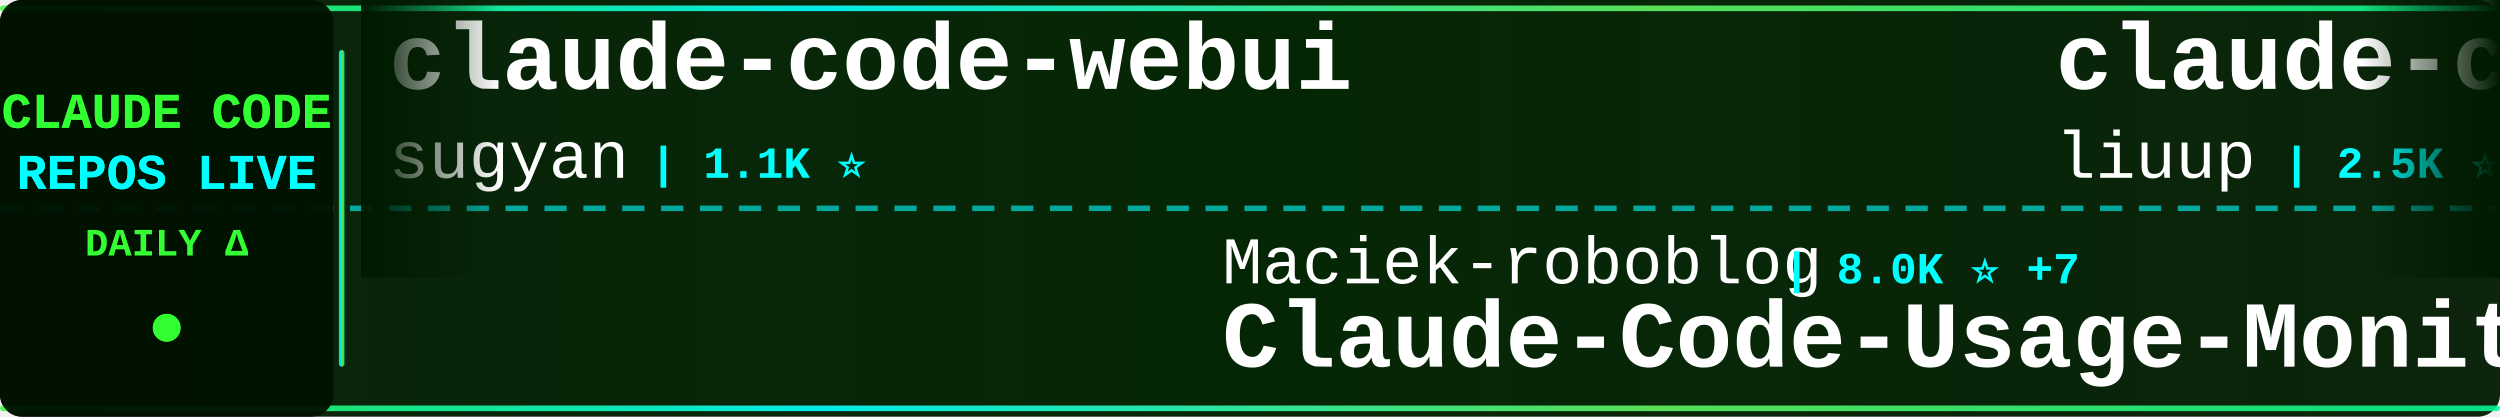
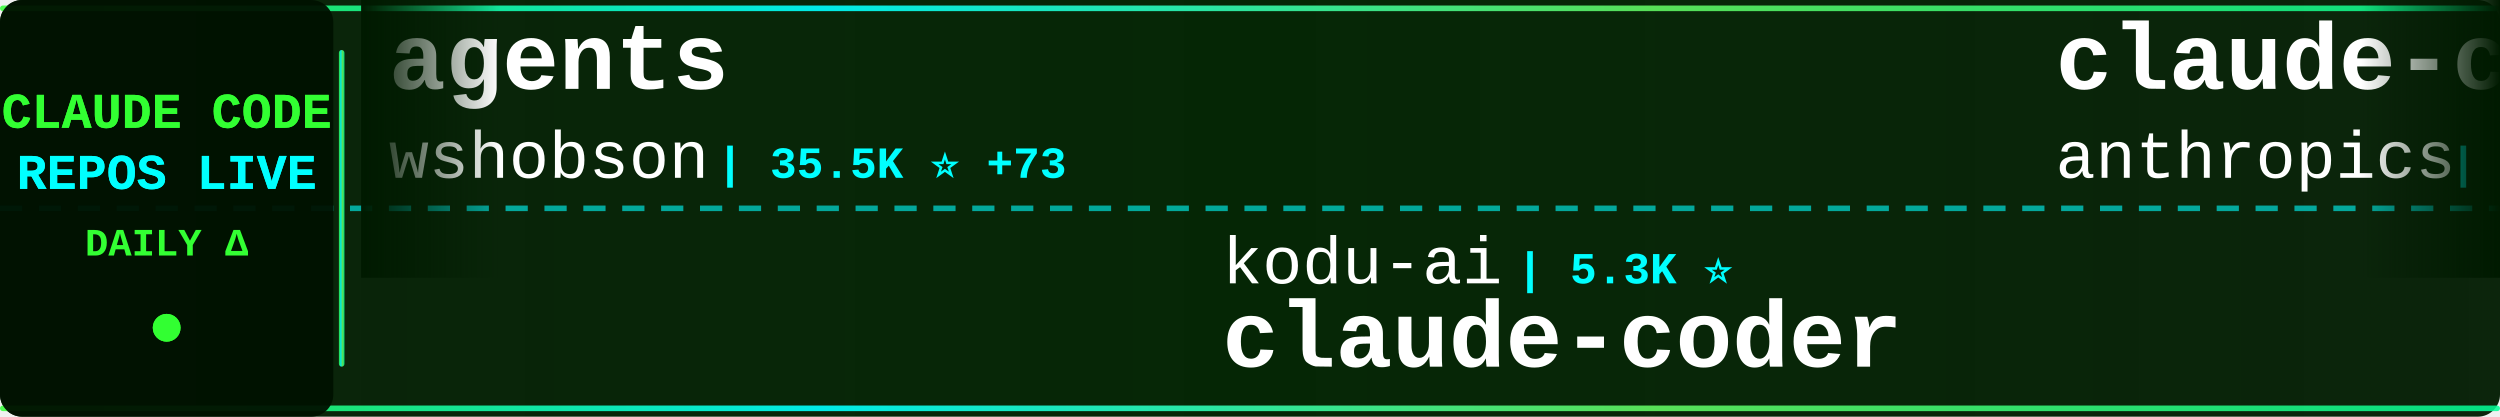
<svg xmlns="http://www.w3.org/2000/svg" width="900" height="150">
  <defs>
    <linearGradient id="tickerBg" x1="0%" y1="0%" x2="100%" y2="0%">
      <stop offset="0%" style="stop-color:#001a00;stop-opacity:0.95" />
      <stop offset="50%" style="stop-color:#002200;stop-opacity:0.98" />
      <stop offset="100%" style="stop-color:#001a00;stop-opacity:0.95" />
    </linearGradient>
    <linearGradient id="borderGrad" x1="0%" y1="0%" x2="100%" y2="0%">
      <stop offset="0%" style="stop-color:#33ff33;stop-opacity:0.85">
        <animate attributeName="stop-opacity" values="0.85;1;0.85" dur="2s" repeatCount="indefinite" />
      </stop>
      <stop offset="33%" style="stop-color:#00ffff;stop-opacity:0.9">
        <animate attributeName="stop-opacity" values="0.9;1;0.9" dur="2.2s" repeatCount="indefinite" />
      </stop>
      <stop offset="66%" style="stop-color:#66ff66;stop-opacity:0.85">
        <animate attributeName="stop-opacity" values="0.85;1;0.85" dur="1.8s" repeatCount="indefinite" />
      </stop>
      <stop offset="100%" style="stop-color:#00ff99;stop-opacity:0.85">
        <animate attributeName="stop-opacity" values="0.85;1;0.85" dur="2s" repeatCount="indefinite" />
      </stop>
    </linearGradient>
    <filter id="textGlow">
      <feGaussianBlur stdDeviation="0.1" result="coloredBlur" />
      <feMerge>
        <feMergeNode in="coloredBlur" />
        <feMergeNode in="SourceGraphic" />
      </feMerge>
    </filter>
    <filter id="metricGlow">
      <feGaussianBlur stdDeviation="0.2" result="coloredBlur" />
      <feMerge>
        <feMergeNode in="coloredBlur" />
        <feMergeNode in="SourceGraphic" />
      </feMerge>
    </filter>
    <linearGradient id="leftFade" x1="0%" y1="0%" x2="100%" y2="0%">
      <stop offset="0%" style="stop-color:#001a00;stop-opacity:1" />
      <stop offset="100%" style="stop-color:#001a00;stop-opacity:0" />
    </linearGradient>
    <linearGradient id="rightFade" x1="0%" y1="0%" x2="100%" y2="0%">
      <stop offset="0%" style="stop-color:#001a00;stop-opacity:0" />
      <stop offset="100%" style="stop-color:#001a00;stop-opacity:1" />
    </linearGradient>
  </defs>
  <rect width="900" height="150" fill="url(#tickerBg)" rx="8" />
  <rect x="0" y="2" width="900" height="2" fill="url(#borderGrad)" rx="1" />
  <rect x="0" y="146" width="900" height="2" fill="url(#borderGrad)" rx="1" />
  <line x1="0" y1="75" x2="900" y2="75" stroke="#00ffff" stroke-width="2" stroke-dasharray="8 6" opacity="0.6" />
  <rect x="0" y="0" width="120" height="150" fill="#001100" opacity="0.95" rx="8" />
  <text x="60" y="46" font-family="'Courier New', monospace" font-size="18" font-weight="bold" fill="#33ff33" text-anchor="middle" filter="url(#textGlow)">
    CLAUDE CODE
  </text>
  <text x="60" y="68" font-family="'Courier New', monospace" font-size="18" font-weight="bold" fill="#00ffff" text-anchor="middle" filter="url(#textGlow)">
    REPOS LIVE
  </text>
  <text x="60" y="92" font-family="'Courier New', monospace" font-size="14" font-weight="bold" fill="#33ff33" text-anchor="middle">
    DAILY Δ
  </text>
  <circle cx="60" cy="118" r="5" fill="#33ff33" filter="url(#metricGlow)">
    <animate attributeName="r" values="4;6;4" dur="1.5s" repeatCount="indefinite" />
    <animate attributeName="opacity" values="0.6;1;0.6" dur="1.5s" repeatCount="indefinite" />
  </circle>
  <rect x="122" y="18" width="2" height="114" fill="url(#borderGrad)" rx="1" />
  <clipPath id="tickerClip">
    <rect x="130" y="0" width="770" height="150" />
  </clipPath>
  <g clip-path="url(#tickerClip)">
    <g id="tickerItems">
      <animateTransform attributeName="transform" attributeType="XML" type="translate" from="0 0" to="-3000 0" dur="54s" repeatCount="indefinite" />
      <g transform="translate(0, 0)">
-         <text x="140" y="32" font-family="'Courier New', monospace" font-size="34" font-weight="bold" fill="#ffffff">claude-code-webui</text>
-         <text x="140" y="64" font-family="'Courier New', monospace" font-size="24" font-weight="normal" fill="#ffffff" opacity="1.0">sugyan</text>
-         <text x="234" y="64" font-family="'Courier New', monospace" font-size="16" font-weight="bold" fill="#00ffff"> | 1.1K ⭐</text>
+         <text x="140" y="32" font-family="'Courier New', monospace" font-size="34" font-weight="bold" fill="#ffffff">agents</text>
+         <text x="140" y="64" font-family="'Courier New', monospace" font-size="24" font-weight="normal" fill="#ffffff" opacity="1.0">wshobson</text>
+         <text x="258" y="64" font-family="'Courier New', monospace" font-size="16" font-weight="bold" fill="#00ffff"> | 35.5K ⭐ +73</text>
      </g>
      <g transform="translate(300, 0)">
-         <text x="140" y="102" font-family="'Courier New', monospace" font-size="24" font-weight="normal" fill="#ffffff" opacity="1.0">Maciek-roboblog</text>
-         <text x="342" y="102" font-family="'Courier New', monospace" font-size="16" font-weight="bold" fill="#00ffff"> | 8.0K ⭐ +7</text>
-         <text x="140" y="132" font-family="'Courier New', monospace" font-size="34" font-weight="bold" fill="#ffffff">Claude-Code-Usage-Monito...</text>
+         <text x="140" y="102" font-family="'Courier New', monospace" font-size="24" font-weight="normal" fill="#ffffff" opacity="1.0">kodu-ai</text>
+         <text x="246" y="102" font-family="'Courier New', monospace" font-size="16" font-weight="bold" fill="#00ffff"> | 5.3K ⭐</text>
+         <text x="140" y="132" font-family="'Courier New', monospace" font-size="34" font-weight="bold" fill="#ffffff">claude-coder</text>
      </g>
      <g transform="translate(600, 0)">
-         <text x="140" y="32" font-family="'Courier New', monospace" font-size="34" font-weight="bold" fill="#ffffff">claude-code-analysis</text>
-         <text x="140" y="64" font-family="'Courier New', monospace" font-size="24" font-weight="normal" fill="#ffffff" opacity="1.0">liuup</text>
-         <text x="222" y="64" font-family="'Courier New', monospace" font-size="16" font-weight="bold" fill="#00ffff"> | 2.5K ⭐ +23</text>
+         <text x="140" y="32" font-family="'Courier New', monospace" font-size="34" font-weight="bold" fill="#ffffff">claude-code-security-rev...</text>
+         <text x="140" y="64" font-family="'Courier New', monospace" font-size="24" font-weight="normal" fill="#ffffff" opacity="1.0">anthropics</text>
+         <text x="282" y="64" font-family="'Courier New', monospace" font-size="16" font-weight="bold" fill="#00ffff"> | 4.6K ⭐ +17</text>
      </g>
      <g transform="translate(900, 0)">
-         <text x="140" y="102" font-family="'Courier New', monospace" font-size="24" font-weight="normal" fill="#ffffff" opacity="1.0">feiskyer</text>
-         <text x="258" y="102" font-family="'Courier New', monospace" font-size="16" font-weight="bold" fill="#00ffff"> | 1.5K ⭐</text>
-         <text x="140" y="132" font-family="'Courier New', monospace" font-size="34" font-weight="bold" fill="#ffffff">claude-code-settings</text>
+         <text x="140" y="102" font-family="'Courier New', monospace" font-size="24" font-weight="normal" fill="#ffffff" opacity="1.0">RichardAtCT</text>
+         <text x="294" y="102" font-family="'Courier New', monospace" font-size="16" font-weight="bold" fill="#00ffff"> | 2.6K ⭐ +5</text>
+         <text x="140" y="132" font-family="'Courier New', monospace" font-size="34" font-weight="bold" fill="#ffffff">claude-code-telegram</text>
      </g>
      <g transform="translate(1200, 0)">
-         <text x="140" y="32" font-family="'Courier New', monospace" font-size="34" font-weight="bold" fill="#ffffff">Claude-Code</text>
-         <text x="140" y="64" font-family="'Courier New', monospace" font-size="24" font-weight="normal" fill="#ffffff" opacity="1.0">KPR111</text>
-         <text x="234" y="64" font-family="'Courier New', monospace" font-size="16" font-weight="bold" fill="#00ffff"> | 17 ⭐</text>
+         <text x="140" y="32" font-family="'Courier New', monospace" font-size="34" font-weight="bold" fill="#ffffff">claude_code_src</text>
+         <text x="140" y="64" font-family="'Courier New', monospace" font-size="24" font-weight="normal" fill="#ffffff" opacity="1.0">ponponon</text>
+         <text x="258" y="64" font-family="'Courier New', monospace" font-size="16" font-weight="bold" fill="#00ffff"> | 2.2K ⭐ +2</text>
      </g>
      <g transform="translate(1500, 0)">
-         <text x="140" y="102" font-family="'Courier New', monospace" font-size="24" font-weight="normal" fill="#ffffff" opacity="1.0">fuergaosi233</text>
-         <text x="306" y="102" font-family="'Courier New', monospace" font-size="16" font-weight="bold" fill="#00ffff"> | 2.6K ⭐ +7</text>
-         <text x="140" y="132" font-family="'Courier New', monospace" font-size="34" font-weight="bold" fill="#ffffff">claude-code-proxy</text>
+         <text x="140" y="102" font-family="'Courier New', monospace" font-size="24" font-weight="normal" fill="#ffffff" opacity="1.0">Cranot</text>
+         <text x="234" y="102" font-family="'Courier New', monospace" font-size="16" font-weight="bold" fill="#00ffff"> | 2.7K ⭐ +8</text>
+         <text x="140" y="132" font-family="'Courier New', monospace" font-size="34" font-weight="bold" fill="#ffffff">claude-code-guide</text>
      </g>
      <g transform="translate(1800, 0)">
-         <text x="140" y="32" font-family="'Courier New', monospace" font-size="34" font-weight="bold" fill="#ffffff">claude-code-reverse</text>
-         <text x="140" y="64" font-family="'Courier New', monospace" font-size="24" font-weight="normal" fill="#ffffff" opacity="1.0">Yuyz0112</text>
-         <text x="258" y="64" font-family="'Courier New', monospace" font-size="16" font-weight="bold" fill="#00ffff"> | 2.4K ⭐</text>
+         <text x="140" y="32" font-family="'Courier New', monospace" font-size="34" font-weight="bold" fill="#ffffff">claude-code-settings</text>
+         <text x="140" y="64" font-family="'Courier New', monospace" font-size="24" font-weight="normal" fill="#ffffff" opacity="1.0">feiskyer</text>
+         <text x="258" y="64" font-family="'Courier New', monospace" font-size="16" font-weight="bold" fill="#00ffff"> | 1.5K ⭐</text>
      </g>
      <g transform="translate(2100, 0)">
-         <text x="140" y="102" font-family="'Courier New', monospace" font-size="24" font-weight="normal" fill="#ffffff" opacity="1.0">rohitg00</text>
-         <text x="258" y="102" font-family="'Courier New', monospace" font-size="16" font-weight="bold" fill="#00ffff"> | 1.7K ⭐ +19</text>
-         <text x="140" y="132" font-family="'Courier New', monospace" font-size="34" font-weight="bold" fill="#ffffff">awesome-claude-code-tool...</text>
+         <text x="140" y="102" font-family="'Courier New', monospace" font-size="24" font-weight="normal" fill="#ffffff" opacity="1.0">huangserva</text>
+         <text x="282" y="102" font-family="'Courier New', monospace" font-size="16" font-weight="bold" fill="#00ffff"> | 583 ⭐ +1</text>
+         <text x="140" y="132" font-family="'Courier New', monospace" font-size="34" font-weight="bold" fill="#ffffff">claude-code-cli</text>
      </g>
      <g transform="translate(2400, 0)">
-         <text x="140" y="32" font-family="'Courier New', monospace" font-size="34" font-weight="bold" fill="#ffffff">ralph</text>
-         <text x="140" y="64" font-family="'Courier New', monospace" font-size="24" font-weight="normal" fill="#ffffff" opacity="1.0">snarktank</text>
-         <text x="270" y="64" font-family="'Courier New', monospace" font-size="16" font-weight="bold" fill="#00ffff"> | 19.1K ⭐ +58</text>
+         <text x="140" y="32" font-family="'Courier New', monospace" font-size="34" font-weight="bold" fill="#ffffff">claude-code-proxy</text>
+         <text x="140" y="64" font-family="'Courier New', monospace" font-size="24" font-weight="normal" fill="#ffffff" opacity="1.0">1rgs</text>
+         <text x="210" y="64" font-family="'Courier New', monospace" font-size="16" font-weight="bold" fill="#00ffff"> | 3.6K ⭐ +5</text>
      </g>
      <g transform="translate(2700, 0)">
-         <text x="140" y="102" font-family="'Courier New', monospace" font-size="24" font-weight="normal" fill="#ffffff" opacity="1.0">fazxes</text>
-         <text x="234" y="102" font-family="'Courier New', monospace" font-size="16" font-weight="bold" fill="#00ffff"> | 216 ⭐ +1</text>
-         <text x="140" y="132" font-family="'Courier New', monospace" font-size="34" font-weight="bold" fill="#ffffff">Claude-code</text>
+         <text x="140" y="102" font-family="'Courier New', monospace" font-size="24" font-weight="normal" fill="#ffffff" opacity="1.0">KPR111</text>
+         <text x="234" y="102" font-family="'Courier New', monospace" font-size="16" font-weight="bold" fill="#00ffff"> | 17 ⭐</text>
+         <text x="140" y="132" font-family="'Courier New', monospace" font-size="34" font-weight="bold" fill="#ffffff">Claude-Code</text>
      </g>
      <g transform="translate(3000, 0)">
-         <text x="140" y="32" font-family="'Courier New', monospace" font-size="34" font-weight="bold" fill="#ffffff">claude-code-webui</text>
-         <text x="140" y="64" font-family="'Courier New', monospace" font-size="24" font-weight="normal" fill="#ffffff" opacity="1.0">sugyan</text>
-         <text x="234" y="64" font-family="'Courier New', monospace" font-size="16" font-weight="bold" fill="#00ffff"> | 1.1K ⭐</text>
+         <text x="140" y="32" font-family="'Courier New', monospace" font-size="34" font-weight="bold" fill="#ffffff">agents</text>
+         <text x="140" y="64" font-family="'Courier New', monospace" font-size="24" font-weight="normal" fill="#ffffff" opacity="1.0">wshobson</text>
+         <text x="258" y="64" font-family="'Courier New', monospace" font-size="16" font-weight="bold" fill="#00ffff"> | 35.5K ⭐ +73</text>
      </g>
      <g transform="translate(3300, 0)">
-         <text x="140" y="102" font-family="'Courier New', monospace" font-size="24" font-weight="normal" fill="#ffffff" opacity="1.0">Maciek-roboblog</text>
-         <text x="342" y="102" font-family="'Courier New', monospace" font-size="16" font-weight="bold" fill="#00ffff"> | 8.0K ⭐ +7</text>
-         <text x="140" y="132" font-family="'Courier New', monospace" font-size="34" font-weight="bold" fill="#ffffff">Claude-Code-Usage-Monito...</text>
+         <text x="140" y="102" font-family="'Courier New', monospace" font-size="24" font-weight="normal" fill="#ffffff" opacity="1.0">kodu-ai</text>
+         <text x="246" y="102" font-family="'Courier New', monospace" font-size="16" font-weight="bold" fill="#00ffff"> | 5.3K ⭐</text>
+         <text x="140" y="132" font-family="'Courier New', monospace" font-size="34" font-weight="bold" fill="#ffffff">claude-coder</text>
      </g>
      <g transform="translate(3600, 0)">
-         <text x="140" y="32" font-family="'Courier New', monospace" font-size="34" font-weight="bold" fill="#ffffff">claude-code-analysis</text>
-         <text x="140" y="64" font-family="'Courier New', monospace" font-size="24" font-weight="normal" fill="#ffffff" opacity="1.0">liuup</text>
-         <text x="222" y="64" font-family="'Courier New', monospace" font-size="16" font-weight="bold" fill="#00ffff"> | 2.5K ⭐ +23</text>
+         <text x="140" y="32" font-family="'Courier New', monospace" font-size="34" font-weight="bold" fill="#ffffff">claude-code-security-rev...</text>
+         <text x="140" y="64" font-family="'Courier New', monospace" font-size="24" font-weight="normal" fill="#ffffff" opacity="1.0">anthropics</text>
+         <text x="282" y="64" font-family="'Courier New', monospace" font-size="16" font-weight="bold" fill="#00ffff"> | 4.6K ⭐ +17</text>
      </g>
      <g transform="translate(3900, 0)">
-         <text x="140" y="102" font-family="'Courier New', monospace" font-size="24" font-weight="normal" fill="#ffffff" opacity="1.0">feiskyer</text>
-         <text x="258" y="102" font-family="'Courier New', monospace" font-size="16" font-weight="bold" fill="#00ffff"> | 1.5K ⭐</text>
-         <text x="140" y="132" font-family="'Courier New', monospace" font-size="34" font-weight="bold" fill="#ffffff">claude-code-settings</text>
+         <text x="140" y="102" font-family="'Courier New', monospace" font-size="24" font-weight="normal" fill="#ffffff" opacity="1.0">RichardAtCT</text>
+         <text x="294" y="102" font-family="'Courier New', monospace" font-size="16" font-weight="bold" fill="#00ffff"> | 2.6K ⭐ +5</text>
+         <text x="140" y="132" font-family="'Courier New', monospace" font-size="34" font-weight="bold" fill="#ffffff">claude-code-telegram</text>
      </g>
    </g>
  </g>
  <rect x="130" y="0" width="50" height="100" fill="url(#leftFade)" />
  <rect x="850" y="0" width="50" height="100" fill="url(#rightFade)" />
</svg>
